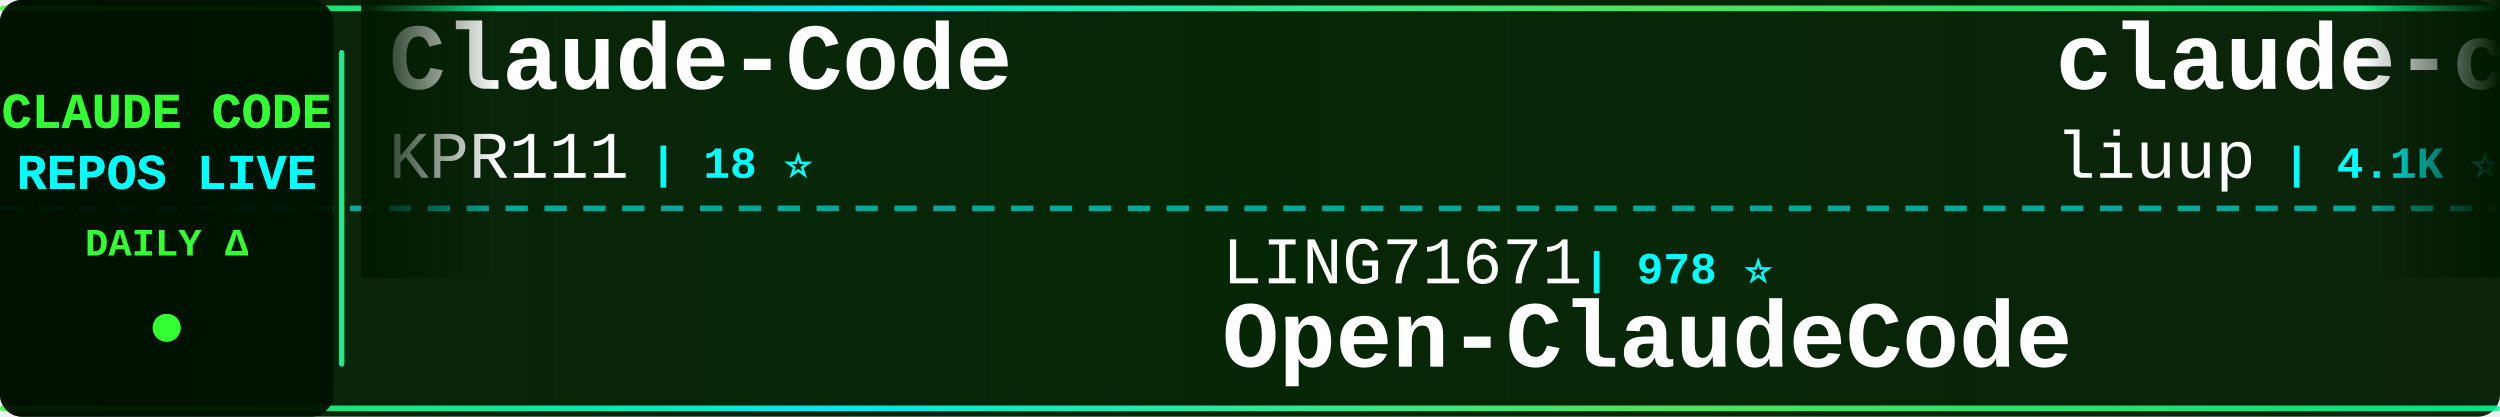
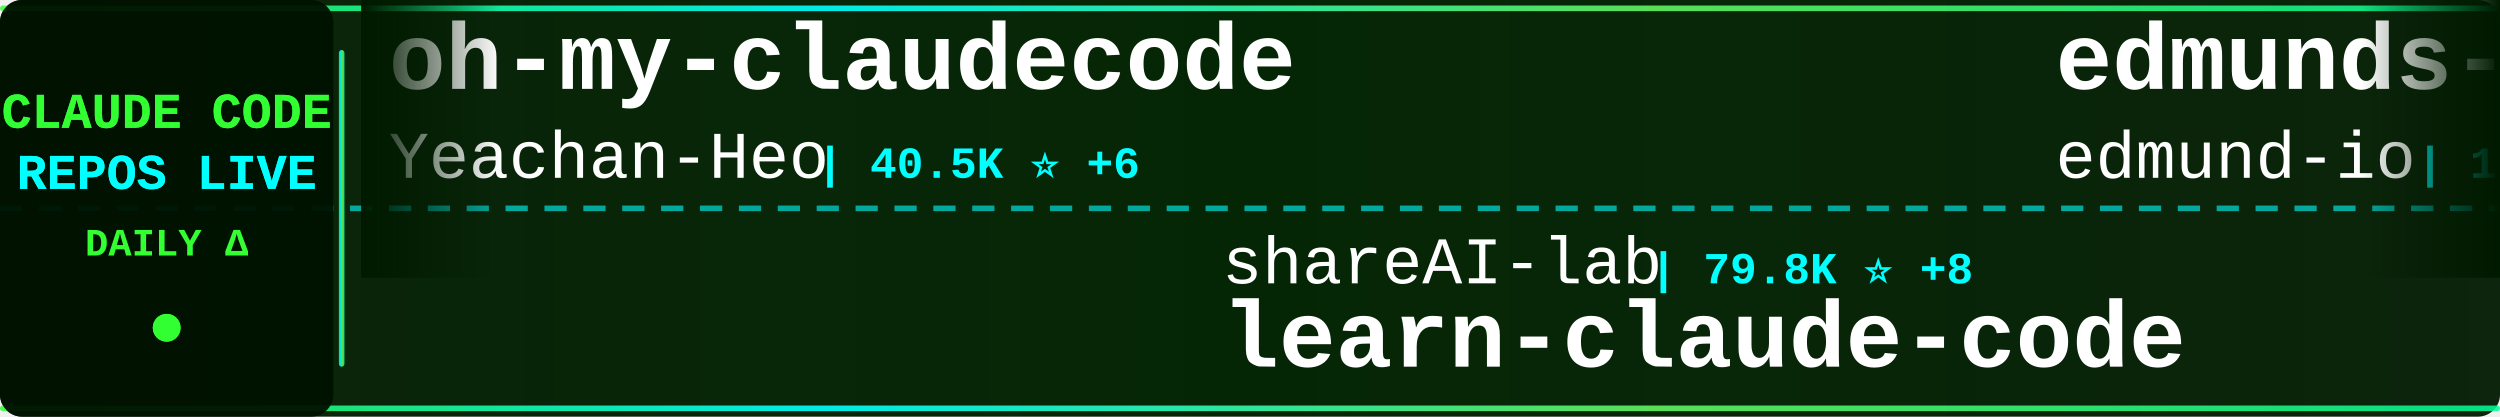
<svg xmlns="http://www.w3.org/2000/svg" width="900" height="150">
  <defs>
    <linearGradient id="tickerBg" x1="0%" y1="0%" x2="100%" y2="0%">
      <stop offset="0%" style="stop-color:#001a00;stop-opacity:0.95" />
      <stop offset="50%" style="stop-color:#002200;stop-opacity:0.98" />
      <stop offset="100%" style="stop-color:#001a00;stop-opacity:0.95" />
    </linearGradient>
    <linearGradient id="borderGrad" x1="0%" y1="0%" x2="100%" y2="0%">
      <stop offset="0%" style="stop-color:#33ff33;stop-opacity:0.85">
        <animate attributeName="stop-opacity" values="0.85;1;0.85" dur="2s" repeatCount="indefinite" />
      </stop>
      <stop offset="33%" style="stop-color:#00ffff;stop-opacity:0.9">
        <animate attributeName="stop-opacity" values="0.9;1;0.9" dur="2.2s" repeatCount="indefinite" />
      </stop>
      <stop offset="66%" style="stop-color:#66ff66;stop-opacity:0.85">
        <animate attributeName="stop-opacity" values="0.85;1;0.85" dur="1.8s" repeatCount="indefinite" />
      </stop>
      <stop offset="100%" style="stop-color:#00ff99;stop-opacity:0.85">
        <animate attributeName="stop-opacity" values="0.85;1;0.85" dur="2s" repeatCount="indefinite" />
      </stop>
    </linearGradient>
    <filter id="textGlow">
      <feGaussianBlur stdDeviation="0.1" result="coloredBlur" />
      <feMerge>
        <feMergeNode in="coloredBlur" />
        <feMergeNode in="SourceGraphic" />
      </feMerge>
    </filter>
    <filter id="metricGlow">
      <feGaussianBlur stdDeviation="0.2" result="coloredBlur" />
      <feMerge>
        <feMergeNode in="coloredBlur" />
        <feMergeNode in="SourceGraphic" />
      </feMerge>
    </filter>
    <linearGradient id="leftFade" x1="0%" y1="0%" x2="100%" y2="0%">
      <stop offset="0%" style="stop-color:#001a00;stop-opacity:1" />
      <stop offset="100%" style="stop-color:#001a00;stop-opacity:0" />
    </linearGradient>
    <linearGradient id="rightFade" x1="0%" y1="0%" x2="100%" y2="0%">
      <stop offset="0%" style="stop-color:#001a00;stop-opacity:0" />
      <stop offset="100%" style="stop-color:#001a00;stop-opacity:1" />
    </linearGradient>
  </defs>
  <rect width="900" height="150" fill="url(#tickerBg)" rx="8" />
  <rect x="0" y="2" width="900" height="2" fill="url(#borderGrad)" rx="1" />
  <rect x="0" y="146" width="900" height="2" fill="url(#borderGrad)" rx="1" />
  <line x1="0" y1="75" x2="900" y2="75" stroke="#00ffff" stroke-width="2" stroke-dasharray="8 6" opacity="0.6" />
  <rect x="0" y="0" width="120" height="150" fill="#001100" opacity="0.95" rx="8" />
  <text x="60" y="46" font-family="'Courier New', monospace" font-size="18" font-weight="bold" fill="#33ff33" text-anchor="middle" filter="url(#textGlow)">
    CLAUDE CODE
  </text>
  <text x="60" y="68" font-family="'Courier New', monospace" font-size="18" font-weight="bold" fill="#00ffff" text-anchor="middle" filter="url(#textGlow)">
    REPOS LIVE
  </text>
  <text x="60" y="92" font-family="'Courier New', monospace" font-size="14" font-weight="bold" fill="#33ff33" text-anchor="middle">
    DAILY Δ
  </text>
  <circle cx="60" cy="118" r="5" fill="#33ff33" filter="url(#metricGlow)">
    <animate attributeName="r" values="4;6;4" dur="1.5s" repeatCount="indefinite" />
    <animate attributeName="opacity" values="0.6;1;0.6" dur="1.5s" repeatCount="indefinite" />
  </circle>
  <rect x="122" y="18" width="2" height="114" fill="url(#borderGrad)" rx="1" />
  <clipPath id="tickerClip">
    <rect x="130" y="0" width="770" height="150" />
  </clipPath>
  <g clip-path="url(#tickerClip)">
    <g id="tickerItems">
      <animateTransform attributeName="transform" attributeType="XML" type="translate" from="0 0" to="-3000 0" dur="54s" repeatCount="indefinite" />
      <g transform="translate(0, 0)">
-         <text x="140" y="32" font-family="'Courier New', monospace" font-size="34" font-weight="bold" fill="#ffffff">Claude-Code</text>
-         <text x="140" y="64" font-family="'Courier New', monospace" font-size="24" font-weight="normal" fill="#ffffff" opacity="1.0">KPR111</text>
-         <text x="234" y="64" font-family="'Courier New', monospace" font-size="16" font-weight="bold" fill="#00ffff"> | 18 ⭐</text>
+         <text x="140" y="32" font-family="'Courier New', monospace" font-size="34" font-weight="bold" fill="#ffffff">oh-my-claudecode</text>
+         <text x="140" y="64" font-family="'Courier New', monospace" font-size="24" font-weight="normal" fill="#ffffff" opacity="1.0">Yeachan-Heo</text>
+         <text x="294" y="64" font-family="'Courier New', monospace" font-size="16" font-weight="bold" fill="#00ffff"> | 40.5K ⭐ +6</text>
      </g>
      <g transform="translate(300, 0)">
+         <text x="140" y="102" font-family="'Courier New', monospace" font-size="24" font-weight="normal" fill="#ffffff" opacity="1.0">shareAI-lab</text>
+         <text x="294" y="102" font-family="'Courier New', monospace" font-size="16" font-weight="bold" fill="#00ffff"> | 79.8K ⭐ +8</text>
+         <text x="140" y="132" font-family="'Courier New', monospace" font-size="34" font-weight="bold" fill="#ffffff">learn-claude-code</text>
+       </g>
+       <g transform="translate(600, 0)">
+         <text x="140" y="32" font-family="'Courier New', monospace" font-size="34" font-weight="bold" fill="#ffffff">edmunds-claude-code</text>
+         <text x="140" y="64" font-family="'Courier New', monospace" font-size="24" font-weight="normal" fill="#ffffff" opacity="1.0">edmund-io</text>
+         <text x="270" y="64" font-family="'Courier New', monospace" font-size="16" font-weight="bold" fill="#00ffff"> | 1.5K ⭐</text>
+       </g>
+       <g transform="translate(900, 0)">
        <text x="140" y="102" font-family="'Courier New', monospace" font-size="24" font-weight="normal" fill="#ffffff" opacity="1.0">LING71671</text>
        <text x="270" y="102" font-family="'Courier New', monospace" font-size="16" font-weight="bold" fill="#00ffff"> | 978 ⭐</text>
        <text x="140" y="132" font-family="'Courier New', monospace" font-size="34" font-weight="bold" fill="#ffffff">Open-ClaudeCode</text>
      </g>
-       <g transform="translate(600, 0)">
-         <text x="140" y="32" font-family="'Courier New', monospace" font-size="34" font-weight="bold" fill="#ffffff">claude-code-analysis</text>
-         <text x="140" y="64" font-family="'Courier New', monospace" font-size="24" font-weight="normal" fill="#ffffff" opacity="1.0">liuup</text>
-         <text x="222" y="64" font-family="'Courier New', monospace" font-size="16" font-weight="bold" fill="#00ffff"> | 4.1K ⭐</text>
-       </g>
-       <g transform="translate(900, 0)">
-         <text x="140" y="102" font-family="'Courier New', monospace" font-size="24" font-weight="normal" fill="#ffffff" opacity="1.0">Chachamaru127</text>
-         <text x="318" y="102" font-family="'Courier New', monospace" font-size="16" font-weight="bold" fill="#00ffff"> | 3.2K ⭐</text>
-         <text x="140" y="132" font-family="'Courier New', monospace" font-size="34" font-weight="bold" fill="#ffffff">claude-code-harness</text>
-       </g>
      <g transform="translate(1200, 0)">
-         <text x="140" y="32" font-family="'Courier New', monospace" font-size="34" font-weight="bold" fill="#ffffff">claude-code-router</text>
-         <text x="140" y="64" font-family="'Courier New', monospace" font-size="24" font-weight="normal" fill="#ffffff" opacity="1.0">musistudio</text>
-         <text x="282" y="64" font-family="'Courier New', monospace" font-size="16" font-weight="bold" fill="#00ffff"> | 38.0K ⭐ +1</text>
+         <text x="140" y="32" font-family="'Courier New', monospace" font-size="34" font-weight="bold" fill="#ffffff">claude-code-skills</text>
+         <text x="140" y="64" font-family="'Courier New', monospace" font-size="24" font-weight="normal" fill="#ffffff" opacity="1.0">daymade</text>
+         <text x="246" y="64" font-family="'Courier New', monospace" font-size="16" font-weight="bold" fill="#00ffff"> | 1.5K ⭐</text>
      </g>
      <g transform="translate(1500, 0)">
-         <text x="140" y="102" font-family="'Courier New', monospace" font-size="24" font-weight="normal" fill="#ffffff" opacity="1.0">Pimzino</text>
-         <text x="246" y="102" font-family="'Courier New', monospace" font-size="16" font-weight="bold" fill="#00ffff"> | 3.9K ⭐</text>
-         <text x="140" y="132" font-family="'Courier New', monospace" font-size="34" font-weight="bold" fill="#ffffff">claude-code-spec-workflo...</text>
+         <text x="140" y="102" font-family="'Courier New', monospace" font-size="24" font-weight="normal" fill="#ffffff" opacity="1.0">ponponon</text>
+         <text x="258" y="102" font-family="'Courier New', monospace" font-size="16" font-weight="bold" fill="#00ffff"> | 2.3K ⭐ +1</text>
+         <text x="140" y="132" font-family="'Courier New', monospace" font-size="34" font-weight="bold" fill="#ffffff">claude_code_src</text>
      </g>
      <g transform="translate(1800, 0)">
-         <text x="140" y="32" font-family="'Courier New', monospace" font-size="34" font-weight="bold" fill="#ffffff">claude-code-action</text>
-         <text x="140" y="64" font-family="'Courier New', monospace" font-size="24" font-weight="normal" fill="#ffffff" opacity="1.0">anthropics</text>
-         <text x="282" y="64" font-family="'Courier New', monospace" font-size="16" font-weight="bold" fill="#00ffff"> | 9.8K ⭐</text>
+         <text x="140" y="32" font-family="'Courier New', monospace" font-size="34" font-weight="bold" fill="#ffffff">claude-code-system-promp...</text>
+         <text x="140" y="64" font-family="'Courier New', monospace" font-size="24" font-weight="normal" fill="#ffffff" opacity="1.0">Piebald-AI</text>
+         <text x="282" y="64" font-family="'Courier New', monospace" font-size="16" font-weight="bold" fill="#00ffff"> | 13.1K ⭐</text>
      </g>
      <g transform="translate(2100, 0)">
-         <text x="140" y="102" font-family="'Courier New', monospace" font-size="24" font-weight="normal" fill="#ffffff" opacity="1.0">andrew-kramer-inno</text>
-         <text x="378" y="102" font-family="'Courier New', monospace" font-size="16" font-weight="bold" fill="#00ffff"> | 595 ⭐</text>
-         <text x="140" y="132" font-family="'Courier New', monospace" font-size="34" font-weight="bold" fill="#ffffff">claude-code-source-build</text>
+         <text x="140" y="102" font-family="'Courier New', monospace" font-size="24" font-weight="normal" fill="#ffffff" opacity="1.0">liuup</text>
+         <text x="222" y="102" font-family="'Courier New', monospace" font-size="16" font-weight="bold" fill="#00ffff"> | 4.1K ⭐</text>
+         <text x="140" y="132" font-family="'Courier New', monospace" font-size="34" font-weight="bold" fill="#ffffff">claude-code-analysis</text>
      </g>
      <g transform="translate(2400, 0)">
-         <text x="140" y="32" font-family="'Courier New', monospace" font-size="34" font-weight="bold" fill="#ffffff">claude-code-engineering</text>
-         <text x="140" y="64" font-family="'Courier New', monospace" font-size="24" font-weight="normal" fill="#ffffff" opacity="1.0">huangjia2019</text>
-         <text x="306" y="64" font-family="'Courier New', monospace" font-size="16" font-weight="bold" fill="#00ffff"> | 1.1K ⭐</text>
+         <text x="140" y="32" font-family="'Courier New', monospace" font-size="34" font-weight="bold" fill="#ffffff">awesome-claude-code-plug...</text>
+         <text x="140" y="64" font-family="'Courier New', monospace" font-size="24" font-weight="normal" fill="#ffffff" opacity="1.0">ccplugins</text>
+         <text x="270" y="64" font-family="'Courier New', monospace" font-size="16" font-weight="bold" fill="#00ffff"> | 996 ⭐</text>
      </g>
      <g transform="translate(2700, 0)">
-         <text x="140" y="102" font-family="'Courier New', monospace" font-size="24" font-weight="normal" fill="#ffffff" opacity="1.0">fuergaosi233</text>
-         <text x="306" y="102" font-family="'Courier New', monospace" font-size="16" font-weight="bold" fill="#00ffff"> | 2.8K ⭐</text>
-         <text x="140" y="132" font-family="'Courier New', monospace" font-size="34" font-weight="bold" fill="#ffffff">claude-code-proxy</text>
+         <text x="140" y="102" font-family="'Courier New', monospace" font-size="24" font-weight="normal" fill="#ffffff" opacity="1.0">Windy3f3f3f3f</text>
+         <text x="318" y="102" font-family="'Courier New', monospace" font-size="16" font-weight="bold" fill="#00ffff"> | 3.8K ⭐</text>
+         <text x="140" y="132" font-family="'Courier New', monospace" font-size="34" font-weight="bold" fill="#ffffff">how-claude-code-works</text>
      </g>
      <g transform="translate(3000, 0)">
-         <text x="140" y="32" font-family="'Courier New', monospace" font-size="34" font-weight="bold" fill="#ffffff">Claude-Code</text>
-         <text x="140" y="64" font-family="'Courier New', monospace" font-size="24" font-weight="normal" fill="#ffffff" opacity="1.0">KPR111</text>
-         <text x="234" y="64" font-family="'Courier New', monospace" font-size="16" font-weight="bold" fill="#00ffff"> | 18 ⭐</text>
+         <text x="140" y="32" font-family="'Courier New', monospace" font-size="34" font-weight="bold" fill="#ffffff">oh-my-claudecode</text>
+         <text x="140" y="64" font-family="'Courier New', monospace" font-size="24" font-weight="normal" fill="#ffffff" opacity="1.0">Yeachan-Heo</text>
+         <text x="294" y="64" font-family="'Courier New', monospace" font-size="16" font-weight="bold" fill="#00ffff"> | 40.5K ⭐ +6</text>
      </g>
      <g transform="translate(3300, 0)">
+         <text x="140" y="102" font-family="'Courier New', monospace" font-size="24" font-weight="normal" fill="#ffffff" opacity="1.0">shareAI-lab</text>
+         <text x="294" y="102" font-family="'Courier New', monospace" font-size="16" font-weight="bold" fill="#00ffff"> | 79.8K ⭐ +8</text>
+         <text x="140" y="132" font-family="'Courier New', monospace" font-size="34" font-weight="bold" fill="#ffffff">learn-claude-code</text>
+       </g>
+       <g transform="translate(3600, 0)">
+         <text x="140" y="32" font-family="'Courier New', monospace" font-size="34" font-weight="bold" fill="#ffffff">edmunds-claude-code</text>
+         <text x="140" y="64" font-family="'Courier New', monospace" font-size="24" font-weight="normal" fill="#ffffff" opacity="1.0">edmund-io</text>
+         <text x="270" y="64" font-family="'Courier New', monospace" font-size="16" font-weight="bold" fill="#00ffff"> | 1.5K ⭐</text>
+       </g>
+       <g transform="translate(3900, 0)">
        <text x="140" y="102" font-family="'Courier New', monospace" font-size="24" font-weight="normal" fill="#ffffff" opacity="1.0">LING71671</text>
        <text x="270" y="102" font-family="'Courier New', monospace" font-size="16" font-weight="bold" fill="#00ffff"> | 978 ⭐</text>
        <text x="140" y="132" font-family="'Courier New', monospace" font-size="34" font-weight="bold" fill="#ffffff">Open-ClaudeCode</text>
-       </g>
-       <g transform="translate(3600, 0)">
-         <text x="140" y="32" font-family="'Courier New', monospace" font-size="34" font-weight="bold" fill="#ffffff">claude-code-analysis</text>
-         <text x="140" y="64" font-family="'Courier New', monospace" font-size="24" font-weight="normal" fill="#ffffff" opacity="1.0">liuup</text>
-         <text x="222" y="64" font-family="'Courier New', monospace" font-size="16" font-weight="bold" fill="#00ffff"> | 4.1K ⭐</text>
-       </g>
-       <g transform="translate(3900, 0)">
-         <text x="140" y="102" font-family="'Courier New', monospace" font-size="24" font-weight="normal" fill="#ffffff" opacity="1.0">Chachamaru127</text>
-         <text x="318" y="102" font-family="'Courier New', monospace" font-size="16" font-weight="bold" fill="#00ffff"> | 3.2K ⭐</text>
-         <text x="140" y="132" font-family="'Courier New', monospace" font-size="34" font-weight="bold" fill="#ffffff">claude-code-harness</text>
      </g>
    </g>
  </g>
  <rect x="130" y="0" width="50" height="100" fill="url(#leftFade)" />
  <rect x="850" y="0" width="50" height="100" fill="url(#rightFade)" />
</svg>
